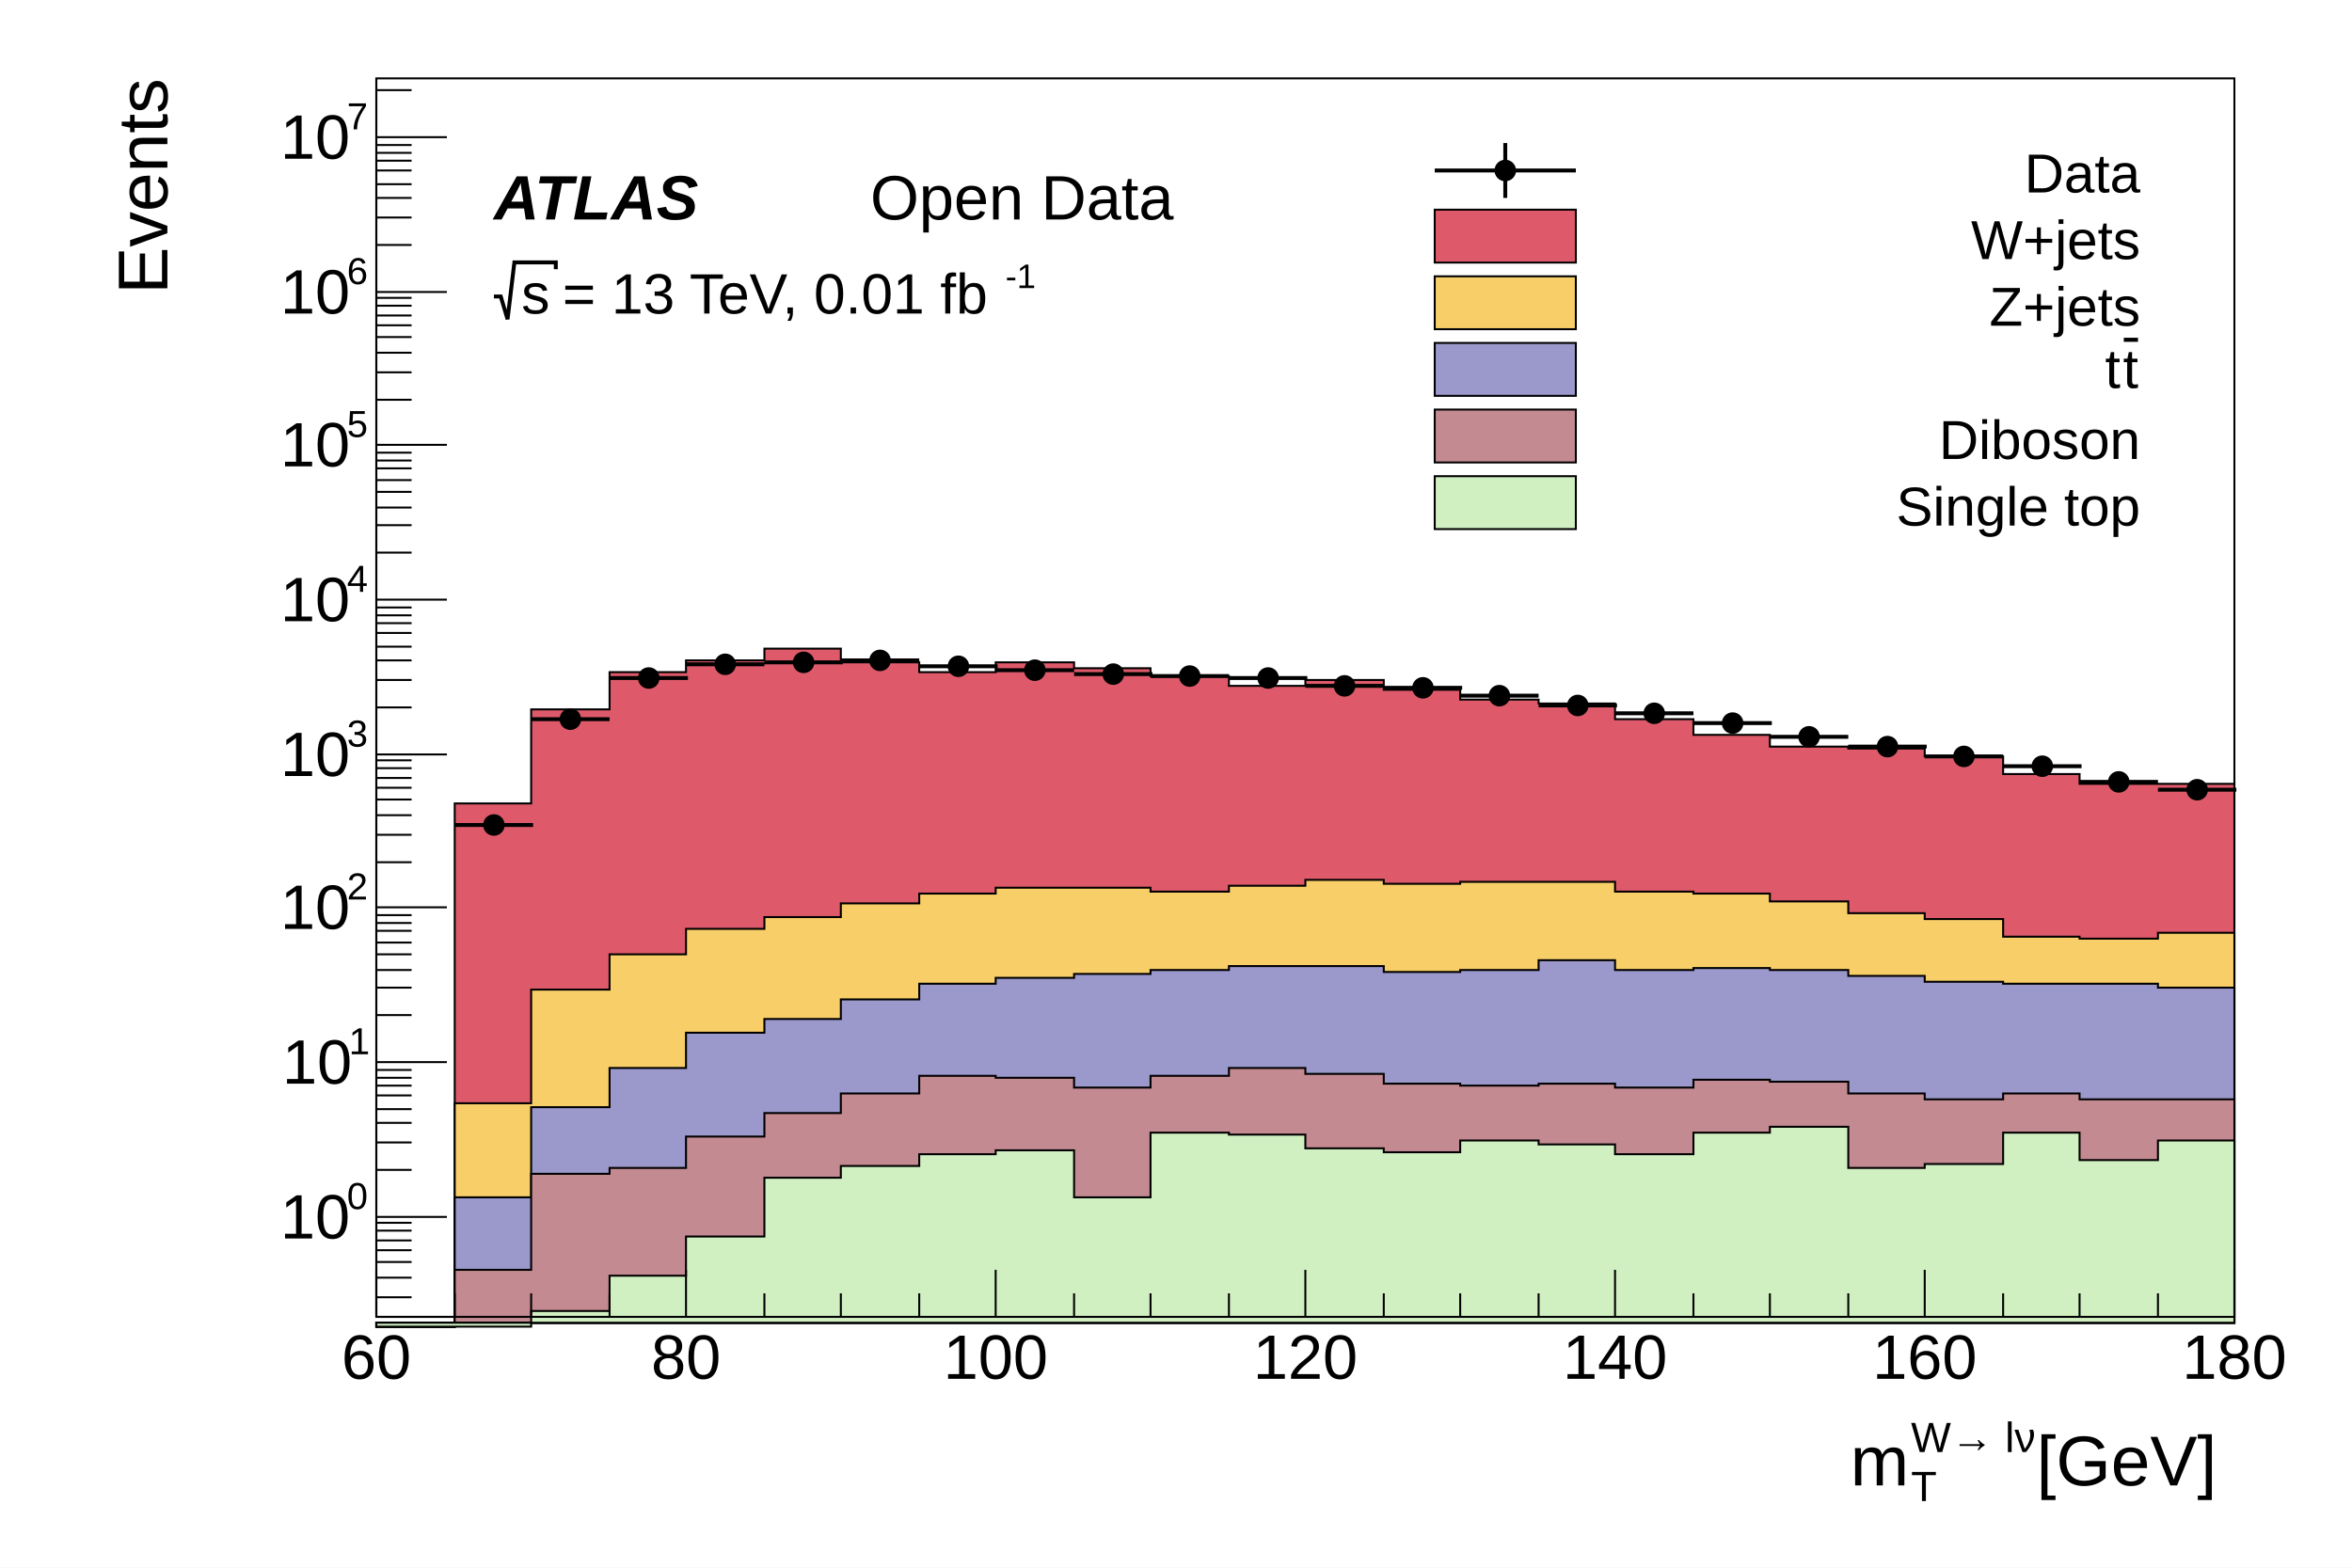
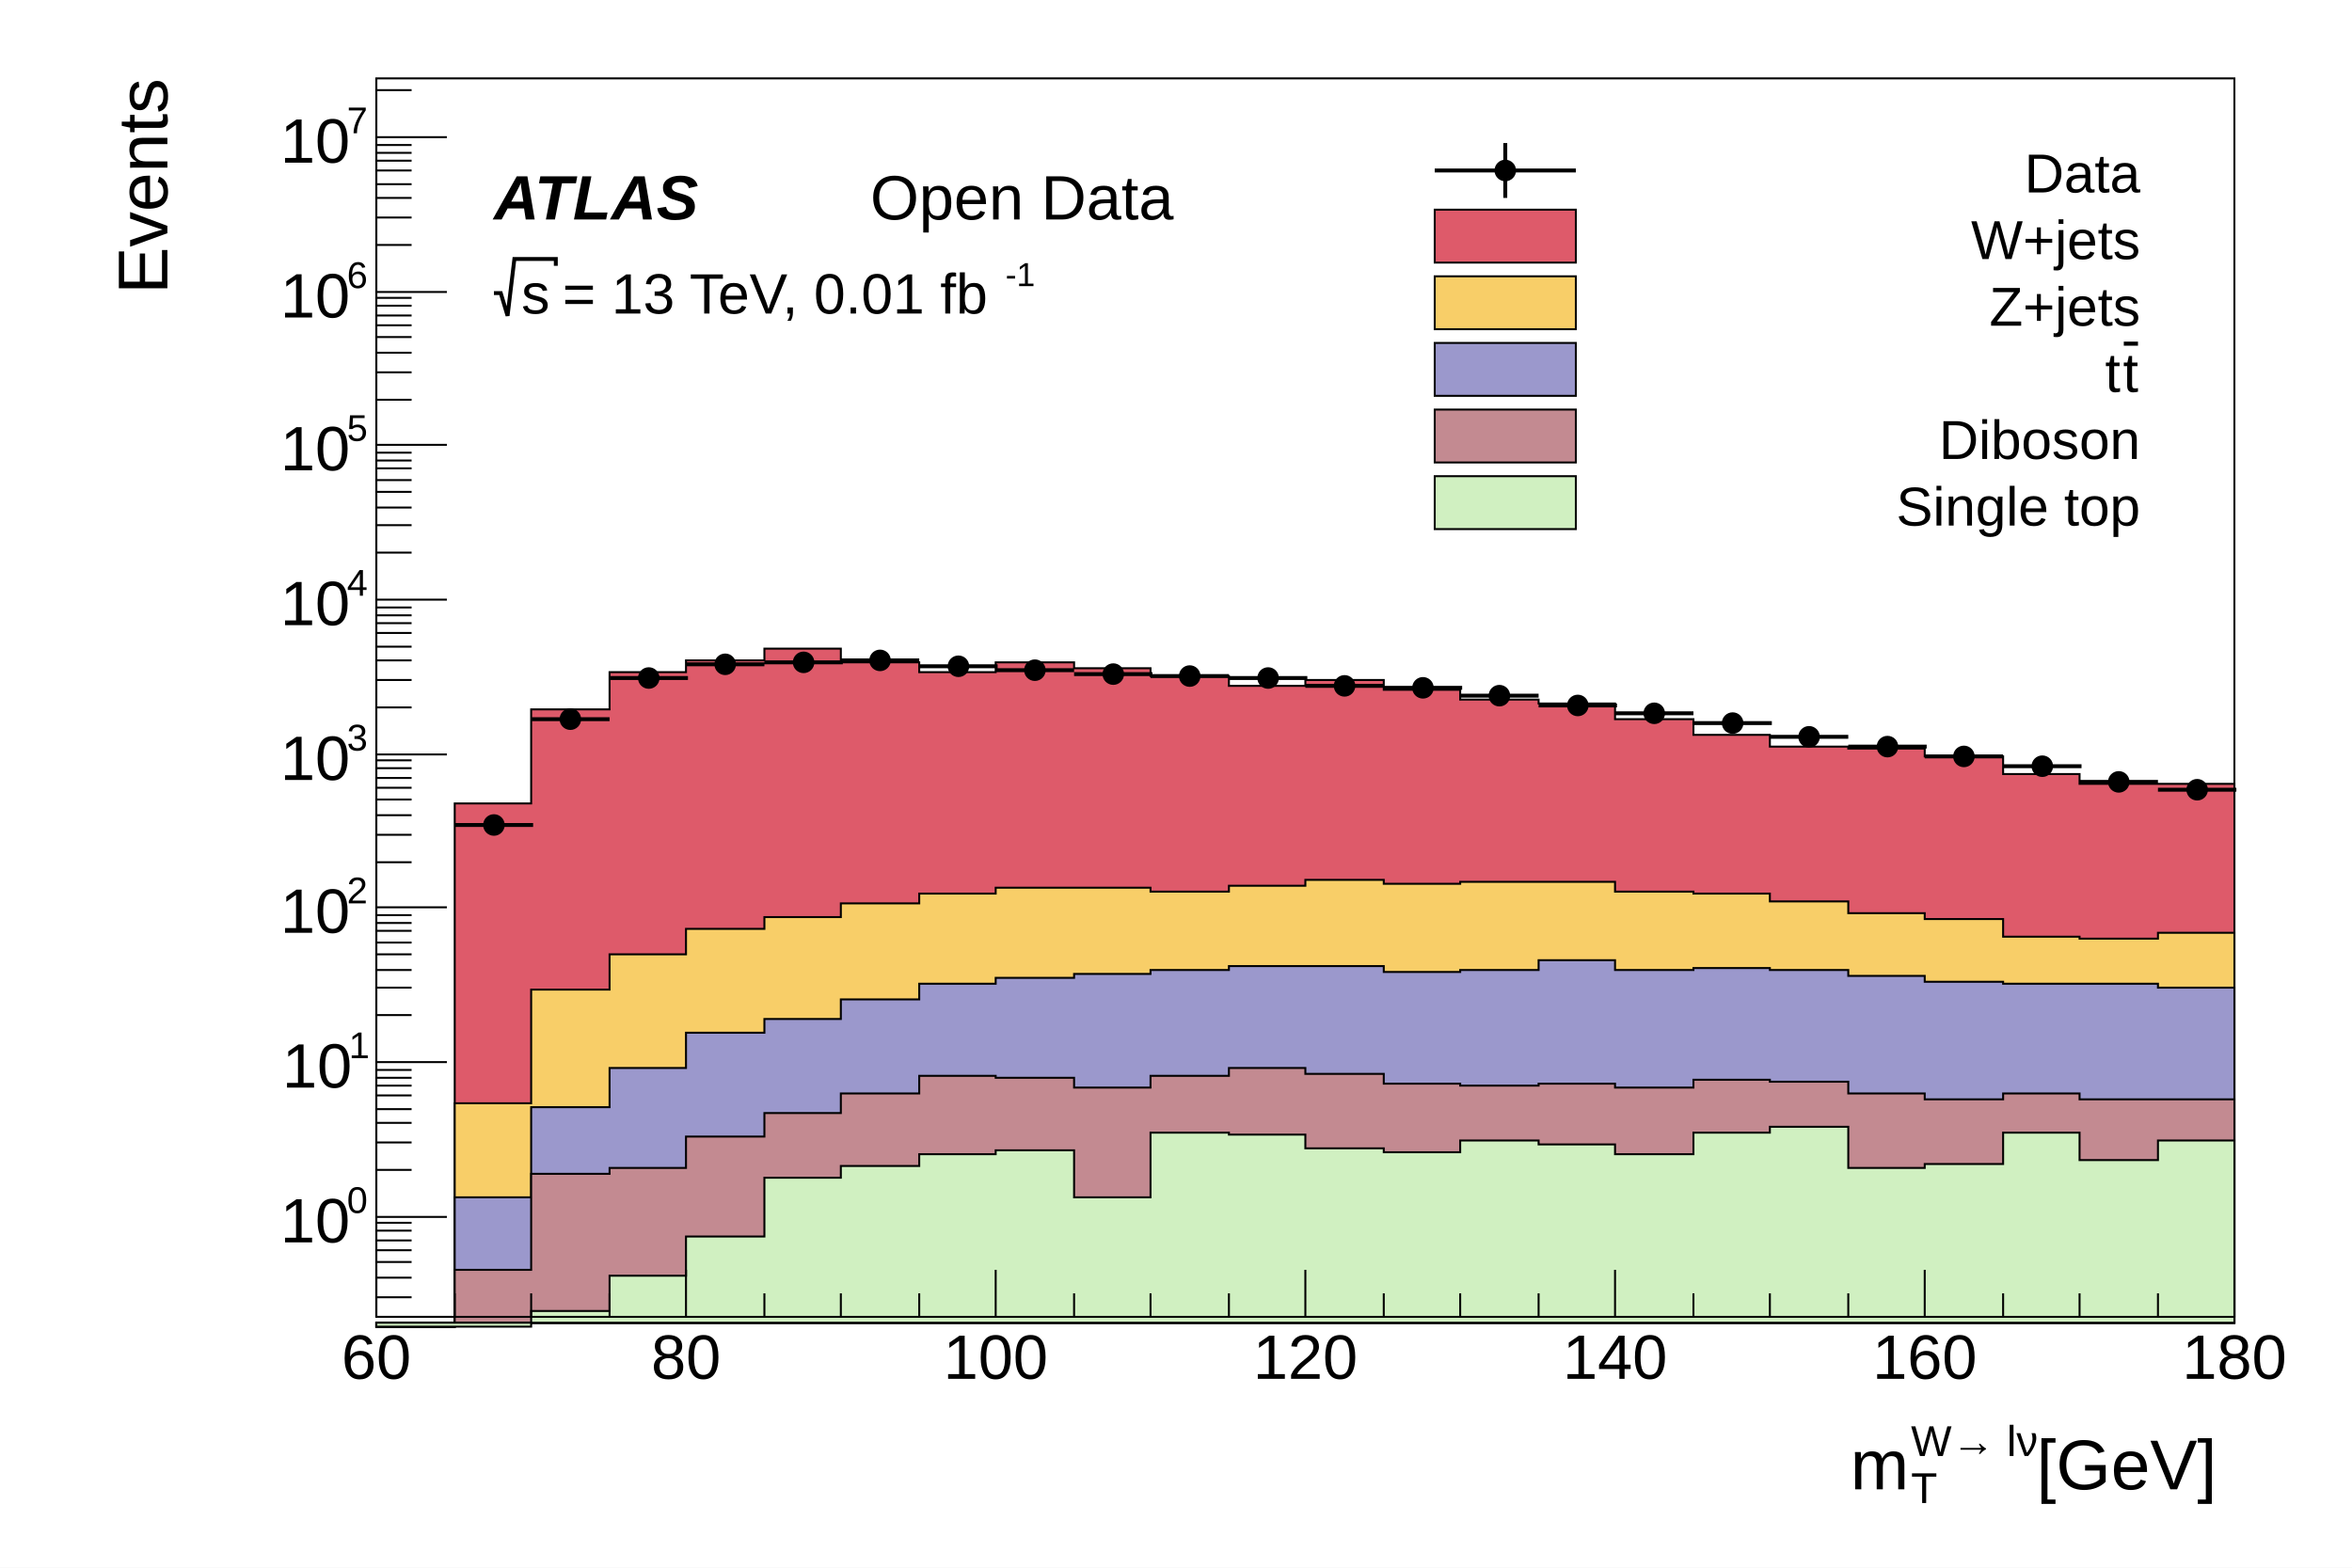
<svg xmlns="http://www.w3.org/2000/svg" viewBox="0 0 1200 800" preserveAspectRatio="none" width="1200" height="800">
  <path d="M0,0H1200V800H0Z" style="fill: white;" />
  <g>
    <g transform="translate(192,40)">
      <path d="M0,0H948V632H0Z" style="fill: white; stroke: black; stroke-width: 1;" />
      <g clip-path="path('M0,0H948V632H0Z')">
        <g>
          <path d="M0,637h40v-267h39v-48h40v-19h39v-6h40v-6h39v7h40v5h39v-5h40v3h39v4h40v5h39v-3h40v5h39v5h40v2h39v8h40v8h39v6h40v1h39v4h40v9h39v5h79L948,635L0,635Z" style="stroke-linejoin: miter; stroke: black; stroke-width: 1; fill: rgb(222,90,106);" />
        </g>
        <g>
          <path d="M0,637h40v-114h39v-58h40v-18h39v-13h40v-6h39v-7h40v-5h39v-3h79v2h40v-3h39v-3h40v2h39v-1h79v5h40v1h39v4h40v6h39v3h40v9h39v1h40v-3h39L948,635L0,635Z" style="stroke-linejoin: miter; stroke: black; stroke-width: 1; fill: rgb(248,206,104);" />
        </g>
        <g>
          <path d="M0,637h40v-66h39v-46h40v-20h39v-18h40v-7h39v-10h40v-8h39v-3h40v-2h39v-2h40v-2h79v3h39v-1h40v-5h39v5h40v-1h39v1h40v3h39v3h40v1h79v2h39L948,635L0,635Z" style="stroke-linejoin: miter; stroke: black; stroke-width: 1; fill: rgb(155,152,204);" />
        </g>
        <g>
          <path d="M0,637h40v-29h39v-49h40v-3h39v-16h40v-12h39v-10h40v-9h39v1h40v5h39v-6h40v-4h39v3h40v5h39v1h40v-1h39v2h40v-4h39v1h40v6h39v3h40v-3h39v3h79L948,635L0,635Z" style="stroke-linejoin: miter; stroke: black; stroke-width: 1; fill: rgb(195,138,145);" />
        </g>
        <g>
          <path d="M0,637h79v-8h40v-18h39v-20h40v-30h39v-6h40v-6h39v-2h40v24h39v-33h40v1h39v7h40v2h39v-6h40v2h39v5h40v-11h39v-3h40v21h39v-2h40v-16h39v14h40v-10h39L948,635L0,635Z" style="stroke-linejoin: miter; stroke: black; stroke-width: 1; fill: rgb(208,240,193);" />
        </g>
        <g>
          <path d="M40,381h40M60,379v4M79,327h40M99,327v1M119,306h40M139,306v1M158,299h40M178,299v1M198,298h40M218,297v1M237,297h40M257,296v2M277,300h40M297,300v1M316,302h40M336,301v1M356,304h40M376,303v2M395,305h40M415,304v1M435,306h40M455,306v1M474,310h40M494,309v1M514,311h40M534,310v1M553,315h40M573,314v2M593,320h40M613,319v2M632,324h40M652,323v1M672,329h40M692,328v2M711,336h40M731,335v2M751,341h40M771,340v2M790,346h40M810,345v2M830,351h40M850,350v3M869,359h40M889,357v3M909,363h40M929,362v2" style="stroke: black; stroke-width: 2;" />
          <path d="M55,381a5,5,0,1,0,10,0a5,5,0,1,0,-10,0zM94,327a5,5,0,1,0,10,0a5,5,0,1,0,-10,0zM134,306a5,5,0,1,0,10,0a5,5,0,1,0,-10,0zM173,299a5,5,0,1,0,10,0a5,5,0,1,0,-10,0zM213,298a5,5,0,1,0,10,0a5,5,0,1,0,-10,0zM252,297a5,5,0,1,0,10,0a5,5,0,1,0,-10,0zM292,300a5,5,0,1,0,10,0a5,5,0,1,0,-10,0zM331,302a5,5,0,1,0,10,0a5,5,0,1,0,-10,0zM371,304a5,5,0,1,0,10,0a5,5,0,1,0,-10,0zM410,305a5,5,0,1,0,10,0a5,5,0,1,0,-10,0zM450,306a5,5,0,1,0,10,0a5,5,0,1,0,-10,0zM489,310a5,5,0,1,0,10,0a5,5,0,1,0,-10,0zM529,311a5,5,0,1,0,10,0a5,5,0,1,0,-10,0zM568,315a5,5,0,1,0,10,0a5,5,0,1,0,-10,0zM608,320a5,5,0,1,0,10,0a5,5,0,1,0,-10,0zM647,324a5,5,0,1,0,10,0a5,5,0,1,0,-10,0zM687,329a5,5,0,1,0,10,0a5,5,0,1,0,-10,0zM726,336a5,5,0,1,0,10,0a5,5,0,1,0,-10,0zM766,341a5,5,0,1,0,10,0a5,5,0,1,0,-10,0zM805,346a5,5,0,1,0,10,0a5,5,0,1,0,-10,0zM845,351a5,5,0,1,0,10,0a5,5,0,1,0,-10,0zM884,359a5,5,0,1,0,10,0a5,5,0,1,0,-10,0zM924,363a5,5,0,1,0,10,0a5,5,0,1,0,-10,0z" style="stroke: black; fill: black;" />
        </g>
      </g>
      <g>
        <g transform="translate(0,632)">
          <path d="M0,0h948" style="stroke: black; stroke-width: 1;" />
          <path d="M0,-24v24m40,-12v12m39,-12v12m40,-12v12m39,-24v24m40,-12v12m39,-12v12m40,-12v12m39,-24v24m40,-12v12m39,-12v12m40,-12v12m39,-24v24m40,-12v12m39,-12v12m40,-12v12m39,-24v24m40,-12v12m39,-12v12m40,-12v12m39,-24v24m40,-12v12m39,-12v12m40,-12v12m39,-24v24" style="stroke: black; stroke-width: 1;" />
          <g font-family="Arial" font-size="32" space="preserve">
            <text fill="black" text-anchor="middle" dy=".8em" transform="translate(0,6)">
       60
      </text>
            <text fill="black" text-anchor="middle" dy=".8em" transform="translate(158,6)">
       80
      </text>
            <text fill="black" text-anchor="middle" dy=".8em" transform="translate(316,6)">
       100
      </text>
            <text fill="black" text-anchor="middle" dy=".8em" transform="translate(474,6)">
       120
      </text>
            <text fill="black" text-anchor="middle" dy=".8em" transform="translate(632,6)">
       140
      </text>
            <text fill="black" text-anchor="middle" dy=".8em" transform="translate(790,6)">
       160
      </text>
            <text fill="black" text-anchor="middle" dy=".8em" transform="translate(948,6)">
       180
      </text>
          </g>
          <g font-family="Arial" font-size="36" space="preserve" transform="translate(948,75)">
-             <g transform="translate(-196,11)">
+             <g transform="translate(-196,13)">
              <text font-family="Arial" fill="black" font-size="36">
        m
       </text>
-               <g transform="translate(31,-17)">
-                 <text font-family="Arial" fill="black" font-size="21.6">
-          W→ lν
-         </text>
-               </g>
-               <g transform="translate(31,8)">
-                 <text font-family="Arial" fill="black" font-size="21.6">
-          T
-         </text>
-               </g>
+               <text font-family="Arial" fill="black" font-size="22" transform="translate(31,-17)">
+         W→ lν
+        </text>
+               <text font-family="Arial" fill="black" font-size="22" transform="translate(31,7)">
+         T
+        </text>
              <text font-family="Arial" fill="black" font-size="36" x="95">
        [GeV]
       </text>
            </g>
          </g>
        </g>
        <g>
          <path d="M0,0v632" style="stroke: black; stroke-width: 1;" />
          <path d="M18,622h-18m18,-10h-18m18,-8h-18m18,-6h-18m18,-5h-18m18,-5h-18m18,-4h-18m36,-3h-36m18,-24h-18m18,-14h-18m18,-10h-18m18,-7h-18m18,-7h-18m18,-5h-18m18,-4h-18m18,-4h-18m36,-4h-36m18,-24h-18m18,-14h-18m18,-9h-18m18,-8h-18m18,-6h-18m18,-6h-18m18,-4h-18m18,-4h-18m36,-4h-36m18,-23h-18m18,-14h-18m18,-10h-18m18,-8h-18m18,-6h-18m18,-5h-18m18,-5h-18m18,-4h-18m36,-3h-36m18,-24h-18m18,-14h-18m18,-10h-18m18,-7h-18m18,-7h-18m18,-5h-18m18,-4h-18m18,-4h-18m36,-4h-36m18,-24h-18m18,-14h-18m18,-9h-18m18,-8h-18m18,-6h-18m18,-6h-18m18,-4h-18m18,-4h-18m36,-4h-36m18,-23h-18m18,-14h-18m18,-10h-18m18,-8h-18m18,-6h-18m18,-5h-18m18,-5h-18m18,-4h-18m36,-3h-36m18,-24h-18m18,-14h-18m18,-10h-18m18,-7h-18m18,-7h-18m18,-5h-18m18,-4h-18m18,-4h-18m36,-4h-36m18,-24h-18" style="stroke: black; stroke-width: 1;" />
          <g font-family="Arial" font-size="32" space="preserve">
-             <g transform="translate(-49,592)">
-               <text font-family="Arial" fill="black" font-size="32">
-         10
-        </text>
-               <g transform="translate(34,-15)">
-                 <text font-family="Arial" fill="black" font-size="19.2">
-          0
-         </text>
-               </g>
-             </g>
-             <g transform="translate(-48,513)">
-               <text font-family="Arial" fill="black" font-size="32">
-         10
-        </text>
-               <g transform="translate(34,-15)">
-                 <text font-family="Arial" fill="black" font-size="19.2">
-          1
-         </text>
-               </g>
-             </g>
-             <g transform="translate(-49,434)">
-               <text font-family="Arial" fill="black" font-size="32">
-         10
-        </text>
-               <g transform="translate(34,-15)">
-                 <text font-family="Arial" fill="black" font-size="19.2">
-          2
-         </text>
-               </g>
-             </g>
-             <g transform="translate(-49,356)">
-               <text font-family="Arial" fill="black" font-size="32">
-         10
-        </text>
-               <g transform="translate(34,-15)">
-                 <text font-family="Arial" fill="black" font-size="19.2">
-          3
-         </text>
-               </g>
-             </g>
-             <g transform="translate(-49,277)">
-               <text font-family="Arial" fill="black" font-size="32">
-         10
-        </text>
-               <g transform="translate(34,-15)">
-                 <text font-family="Arial" fill="black" font-size="19.2">
-          4
-         </text>
-               </g>
-             </g>
-             <g transform="translate(-49,198)">
-               <text font-family="Arial" fill="black" font-size="32">
-         10
-        </text>
-               <g transform="translate(34,-15)">
-                 <text font-family="Arial" fill="black" font-size="19.2">
-          5
-         </text>
-               </g>
-             </g>
-             <g transform="translate(-49,120)">
-               <text font-family="Arial" fill="black" font-size="32">
-         10
-        </text>
-               <g transform="translate(34,-15)">
-                 <text font-family="Arial" fill="black" font-size="19.2">
-          6
-         </text>
-               </g>
-             </g>
-             <g transform="translate(-49,41)">
-               <text font-family="Arial" fill="black" font-size="32">
-         10
-        </text>
-               <g transform="translate(34,-15)">
-                 <text font-family="Arial" fill="black" font-size="19.2">
-          7
-         </text>
-               </g>
+             <g transform="translate(-49,594)">
+               <text font-family="Arial" fill="black" font-size="32">
+         10
+        </text>
+               <text font-family="Arial" fill="black" font-size="19" transform="translate(34,-15)">
+         0
+        </text>
+             </g>
+             <g transform="translate(-48,515)">
+               <text font-family="Arial" fill="black" font-size="32">
+         10
+        </text>
+               <text font-family="Arial" fill="black" font-size="19" transform="translate(34,-15)">
+         1
+        </text>
+             </g>
+             <g transform="translate(-49,436)">
+               <text font-family="Arial" fill="black" font-size="32">
+         10
+        </text>
+               <text font-family="Arial" fill="black" font-size="19" transform="translate(34,-15)">
+         2
+        </text>
+             </g>
+             <g transform="translate(-49,358)">
+               <text font-family="Arial" fill="black" font-size="32">
+         10
+        </text>
+               <text font-family="Arial" fill="black" font-size="19" transform="translate(34,-15)">
+         3
+        </text>
+             </g>
+             <g transform="translate(-49,279)">
+               <text font-family="Arial" fill="black" font-size="32">
+         10
+        </text>
+               <text font-family="Arial" fill="black" font-size="19" transform="translate(34,-15)">
+         4
+        </text>
+             </g>
+             <g transform="translate(-49,200)">
+               <text font-family="Arial" fill="black" font-size="32">
+         10
+        </text>
+               <text font-family="Arial" fill="black" font-size="19" transform="translate(34,-15)">
+         5
+        </text>
+             </g>
+             <g transform="translate(-49,122)">
+               <text font-family="Arial" fill="black" font-size="32">
+         10
+        </text>
+               <text font-family="Arial" fill="black" font-size="19" transform="translate(34,-15)">
+         6
+        </text>
+             </g>
+             <g transform="translate(-49,43)">
+               <text font-family="Arial" fill="black" font-size="32">
+         10
+        </text>
+               <text font-family="Arial" fill="black" font-size="19" transform="translate(34,-15)">
+         7
+        </text>
            </g>
          </g>
          <g font-family="Arial" font-size="36" space="preserve" transform="translate(-121,0)">
            <text fill="black" text-anchor="end" dy=".4em" transform=" rotate(270)">
       Events
      </text>
          </g>
        </g>
      </g>
    </g>
    <g transform="translate(720,64)" font-family="Arial" font-size="28" space="preserve">
      <path d="M0,0H384V216H0Z" style="fill: none;" />
      <path d="M12,23H84" style="stroke: black; stroke-width: 2;" />
      <path d="M48,9V37" style="stroke: black; stroke-width: 2;" />
      <path d="M43,23a5,5,0,1,0,10,0a5,5,0,1,0,-10,0z" style="stroke: black; fill: black;" />
      <text fill="black" text-anchor="end" dy=".4em" transform="translate(372,23)">
    Data
   </text>
      <rect x="12" y="43" width="72" height="27" style="fill: rgb(222,90,106); stroke: black; stroke-width: 1;" />
      <text fill="black" text-anchor="end" dy=".4em" transform="translate(372,57)">
    W+jets
   </text>
      <rect x="12" y="77" width="72" height="27" style="fill: rgb(248,206,104); stroke: black; stroke-width: 1;" />
      <text fill="black" text-anchor="end" dy=".4em" transform="translate(372,91)">
    Z+jets
   </text>
      <rect x="12" y="111" width="72" height="27" style="fill: rgb(155,152,204); stroke: black; stroke-width: 1;" />
      <rect x="12" y="145" width="72" height="27" style="fill: rgb(195,138,145); stroke: black; stroke-width: 1;" />
      <text fill="black" text-anchor="end" dy=".4em" transform="translate(372,159)">
    Diboson
   </text>
      <rect x="12" y="179" width="72" height="27" style="fill: rgb(208,240,193); stroke: black; stroke-width: 1;" />
      <text fill="black" text-anchor="end" dy=".4em" transform="translate(372,193)">
    Single top
   </text>
-       <g transform="translate(354,134) scale(0.914)">
+       <g transform="translate(354,136) scale(0.914)">
        <text font-family="Arial" fill="black" font-size="31">
     t
    </text>
        <g transform="translate(10)">
-           <g>
-             <text font-family="Arial" fill="black" font-size="31" text-decoration="overline">
-        t
-       </text>
-           </g>
+           <text font-family="Arial" fill="black" font-size="31" text-decoration="overline">
+       t
+      </text>
        </g>
      </g>
    </g>
    <g font-family="Arial" font-size="32" space="preserve" font-weight="bold" font-style="oblique">
      <text fill="black" text-anchor="start" transform="translate(252,112)">
    ATLAS
   </text>
    </g>
    <g font-family="Arial" font-size="32" space="preserve">
      <text fill="black" text-anchor="start" transform="translate(444,112)">
    Open Data
   </text>
    </g>
    <g font-family="Arial" font-size="29" space="preserve">
      <g transform="translate(252,160)">
        <g>
-           <path style="stroke: black; stroke-width: 2; fill: none;" d="M0,-8.7h3.48l3.48,11.6l3.48,-29h21.136v3.48" />
-           <g transform="translate(14)">
-             <text font-family="Arial" fill="black" font-size="29">
-        s
-       </text>
-           </g>
+           <path style="stroke: black; stroke-width: 2; fill: none;" d="M0,-10.44h3.48l3.48,11.6l3.48,-29h21.136v3.48" />
+           <text font-family="Arial" fill="black" font-size="29" transform="translate(14)">
+       s
+      </text>
        </g>
        <text font-family="Arial" fill="black" font-size="29" x="35">
     = 13 TeV, 0.01 fb
    </text>
-         <g transform="translate(261,-13)">
-           <text font-family="Arial" fill="black" font-size="17.4">
-       -1
-      </text>
-         </g>
+         <text font-family="Arial" fill="black" font-size="17" transform="translate(261,-14)">
+      -1
+     </text>
      </g>
    </g>
  </g>
</svg>
